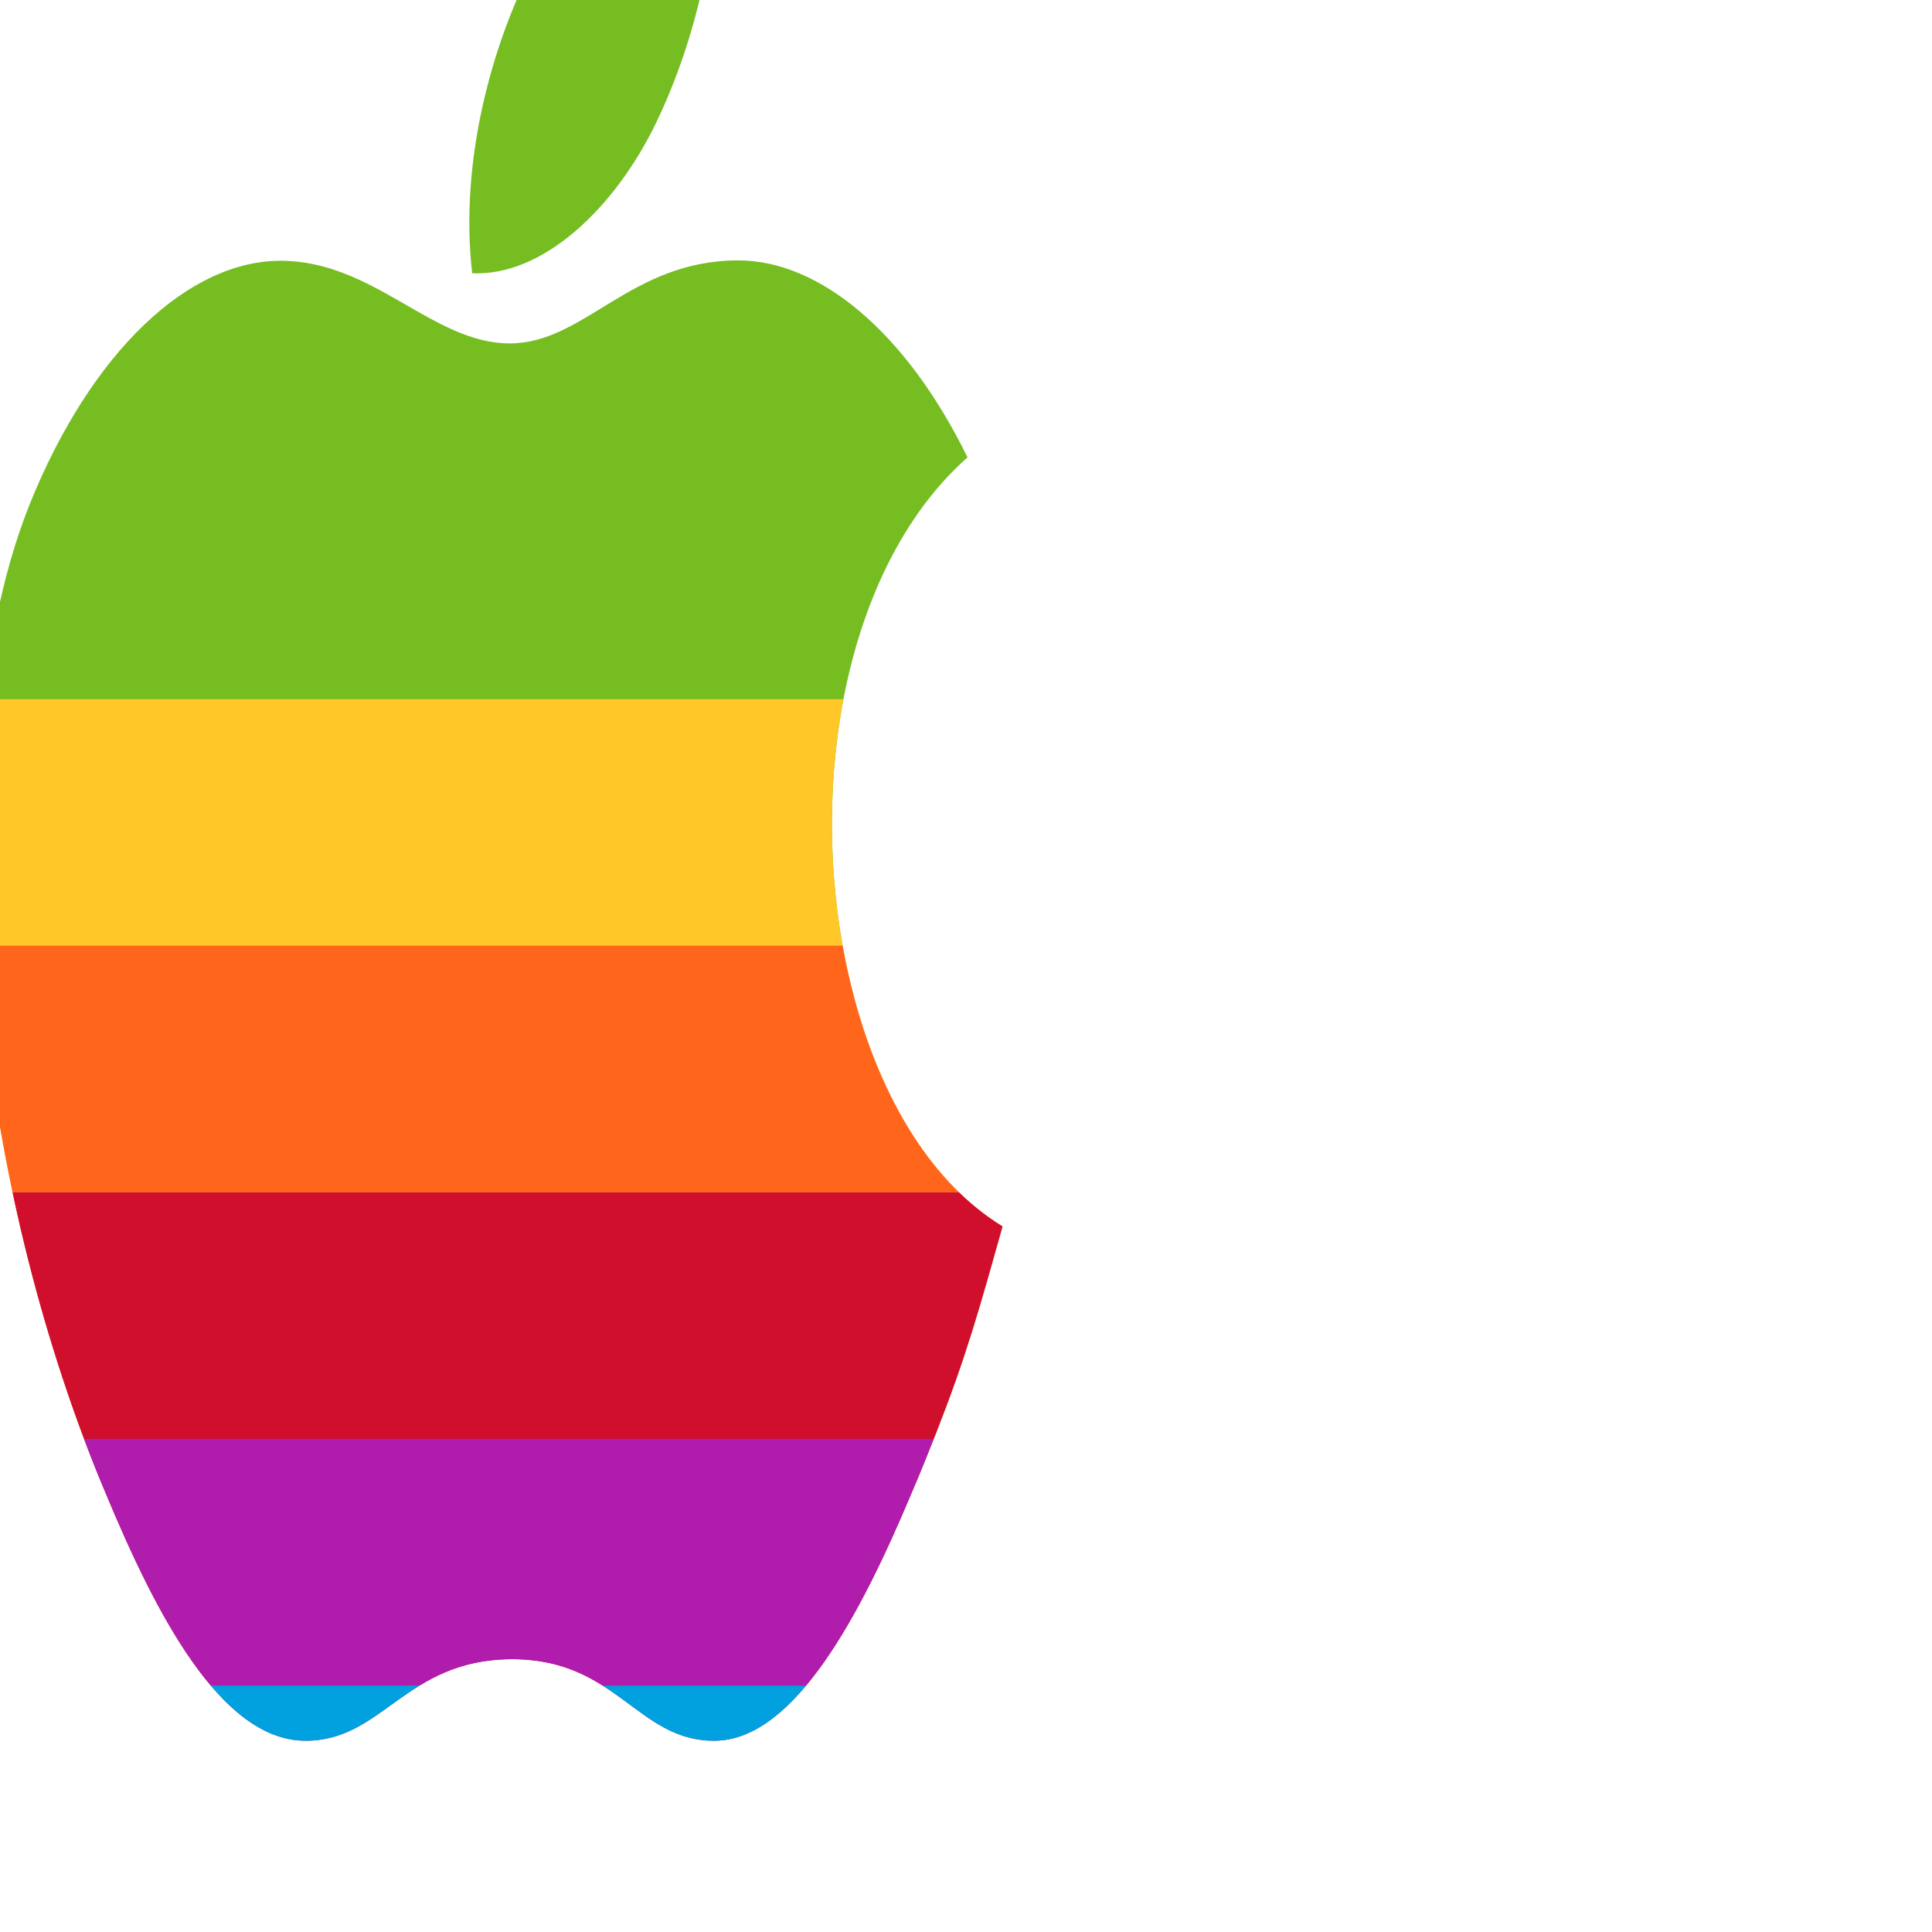
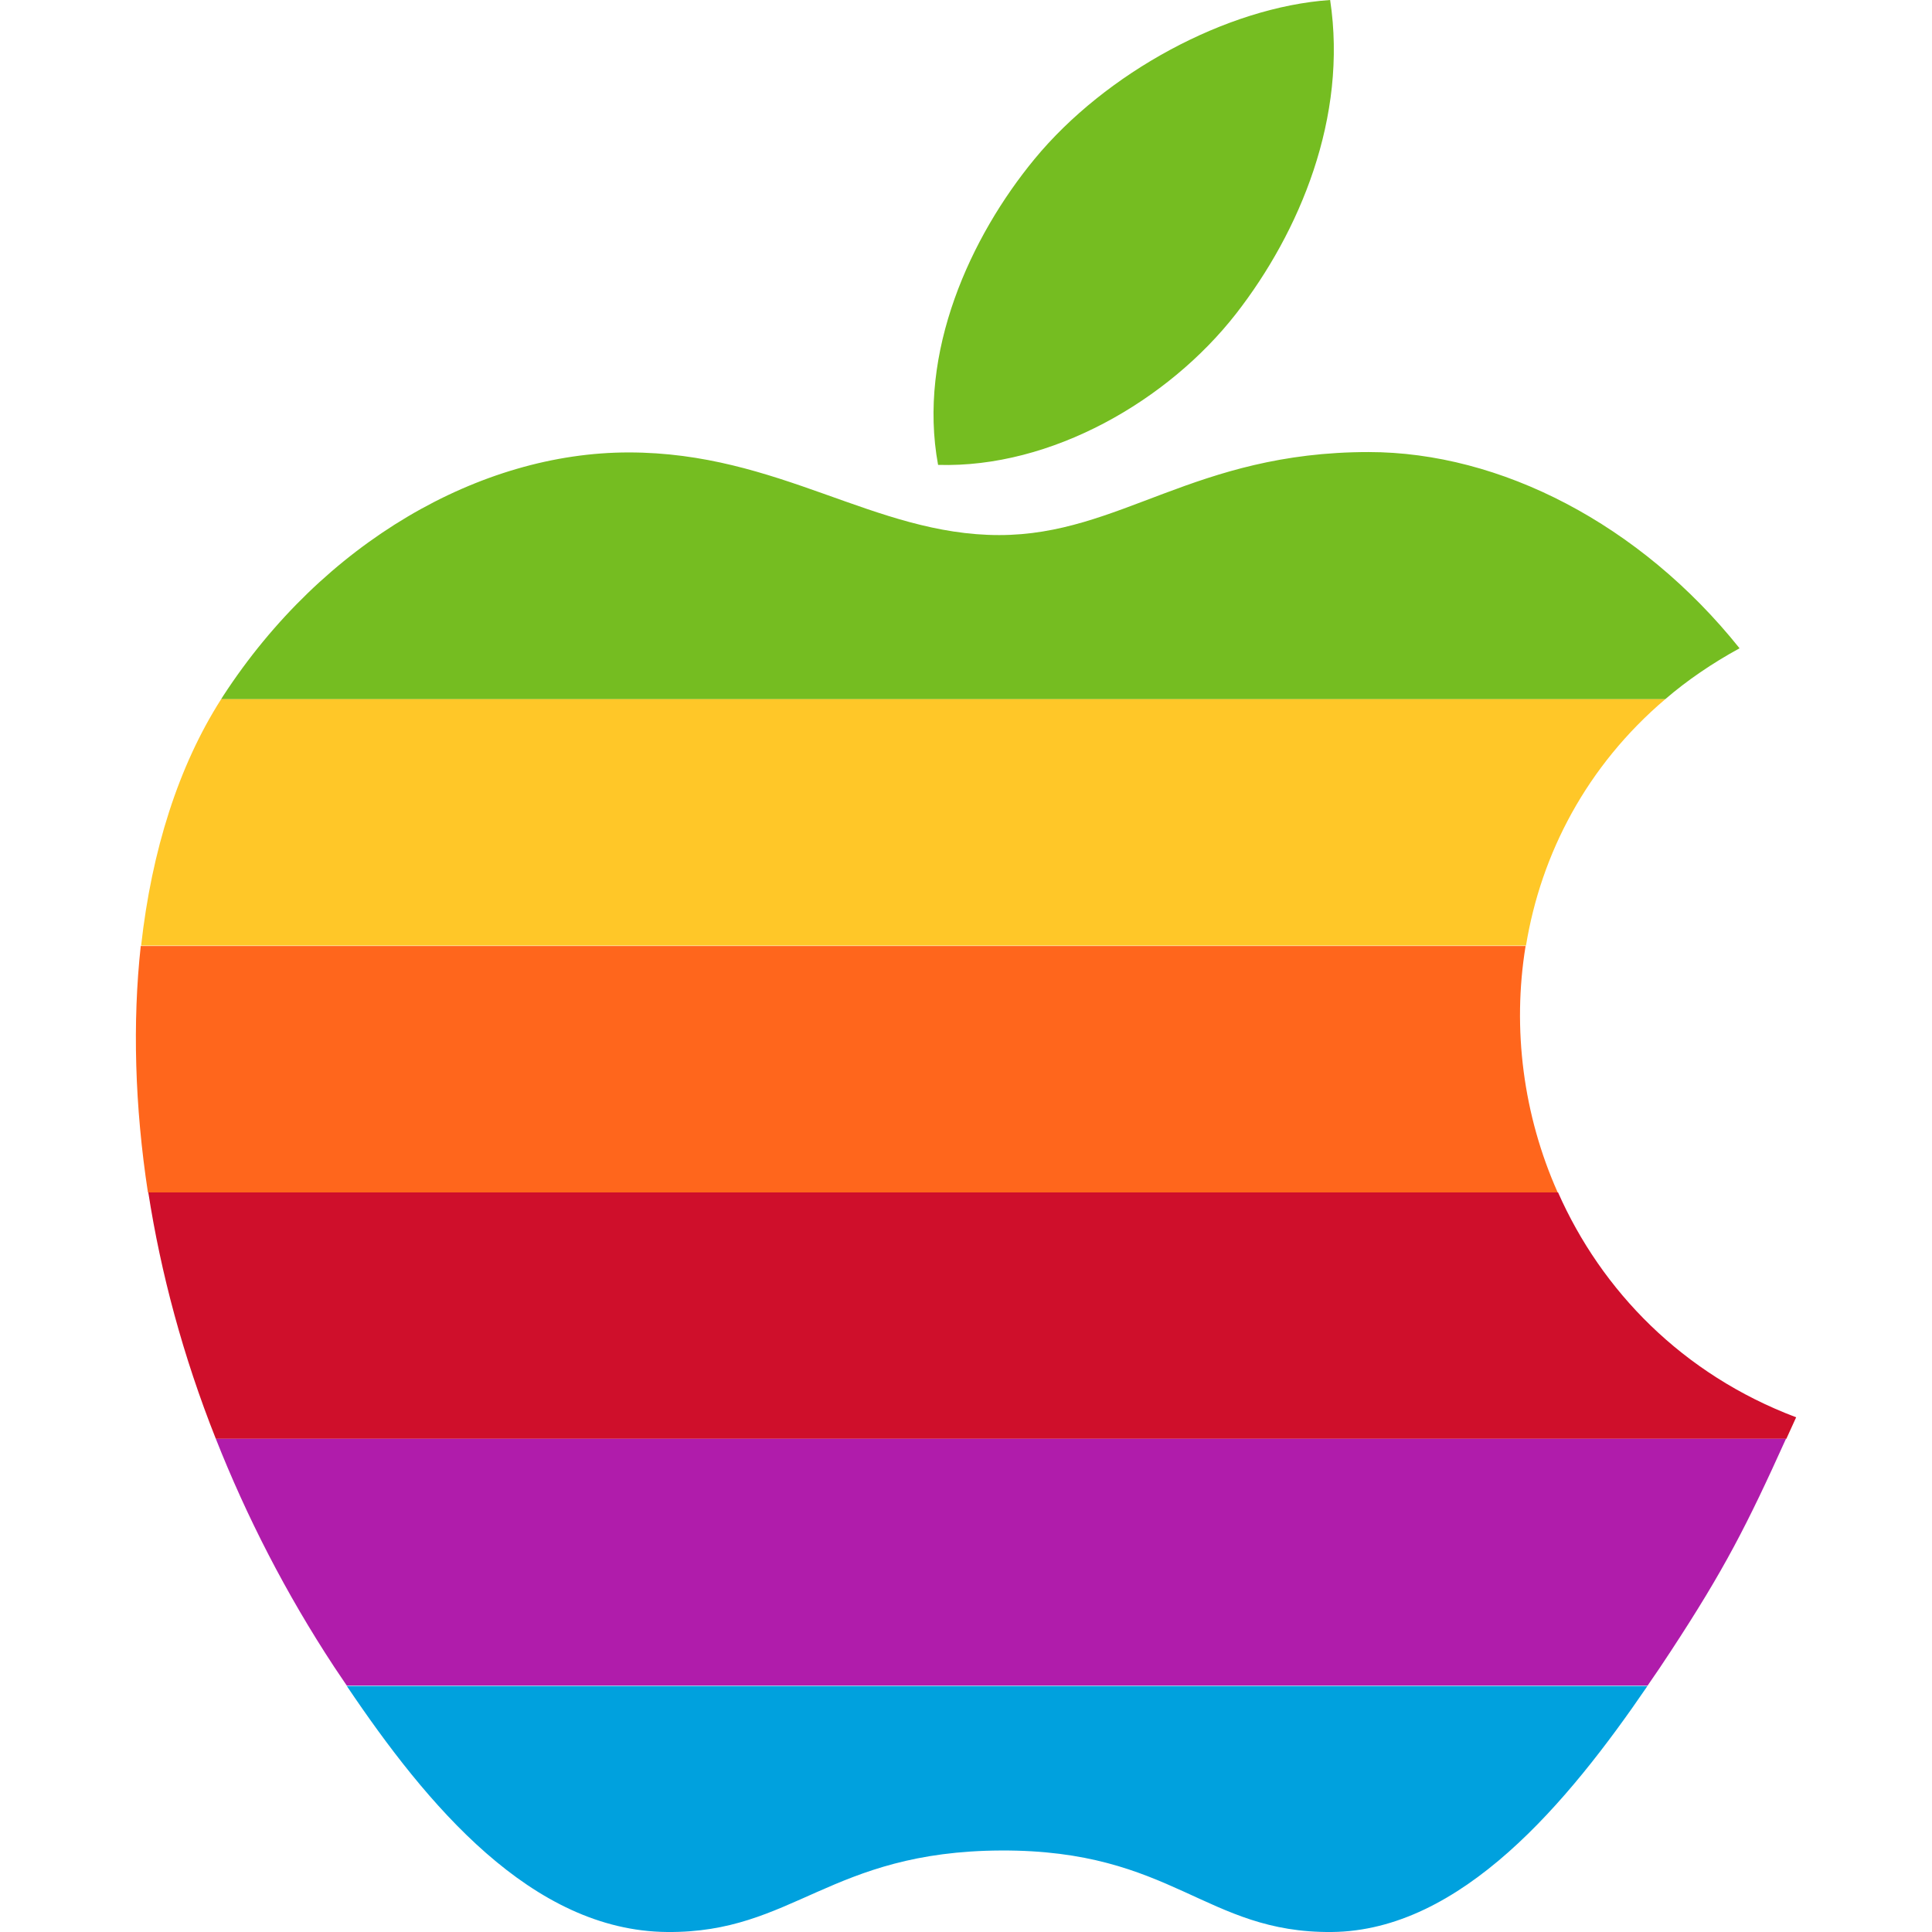
- <svg xmlns="http://www.w3.org/2000/svg" xmlns:xlink="http://www.w3.org/1999/xlink" version="1.1" id="Layer_1" x="0px" y="0px" viewBox="0 0 512 512" style="enable-background:new 0 0 512 512;" xml:space="preserve">
+ <svg xmlns="http://www.w3.org/2000/svg" version="1.1" id="Layer_1" x="0px" y="0px" viewBox="0 0 512 512" style="enable-background:new 0 0 512 512;" xml:space="preserve">
  <style type="text/css">
- 	.st0{clip-path:url(#SVGID_00000051367353396114045590000005546834872936750726_);}
- 	.st1{fill:#75BD21;}
- 	.st2{fill:#FFC728;}
- 	.st3{fill:#FF661C;}
- 	.st4{fill:#CF0F2B;}
- 	.st5{fill:#B01CAB;}
- 	.st6{fill:#00A1DE;}
+ 	.st0{fill:#75BD21;}
+ 	.st1{fill:#FFC728;}
+ 	.st2{fill:#FF661C;}
+ 	.st3{fill:#CF0F2B;}
+ 	.st4{fill:#B01CAB;}
+ 	.st5{fill:#00A1DE;}
</style>
-   <g>
-     <g>
-       <defs>
-         <path id="SVGID_1_" d="M352.6,0c-27.5,1.9-59.5,19.3-78.3,42.1c-17,20.6-31.1,51.3-25.6,81.1c30,0.9,61-17,78.9-40     C344.4,61.6,357.2,31.1,352.6,0L352.6,0z M362.7,119.8c-46.3,0-65.8,22-97.9,22c-33.1,0-58.2-21.9-98.2-21.9     c-39.3,0-81,23.9-107.5,64.6c-0.2,0.2-0.3,0.5-0.5,0.8c-11.3,17.7-18.5,40.1-21.3,65.3c-2.3,20.3-1.7,42.4,1.9,65.4     c3.3,21.3,9.3,43.4,18,65.4c8.1,20.4,18.5,40.8,31.4,60.5c1.1,1.6,2.2,3.3,3.3,4.9c21.2,31.5,49,65,84.9,65.3     c33.5,0.3,43-21.4,88.5-21.6c45.5-0.2,54.1,21.9,87.6,21.6c34.4-0.3,62.7-34.3,83.8-65.3c2.1-3,4.1-6,6-8.9     c14.3-21.8,20.3-33.6,30.6-56.4c0.8-1.8,1.7-3.7,2.6-5.7c-30.2-11.4-51.6-33.6-63.1-59.6c-9.1-20.5-12.1-43.4-8.5-65.4     c4-24.4,16.1-47.6,36.9-65.3c5.9-5,12.4-9.5,19.7-13.5C434.7,138.9,397.6,119.8,362.7,119.8L362.7,119.8z" />
-       </defs>
-       <clipPath id="SVGID_00000163767061352462777960000005985321514039653813_">
-         <use xlink:href="#SVGID_1_" style="overflow:visible;" />
-       </clipPath>
-       <g transform="matrix(.61862 0 0 1 -28.722 -50.793)" style="clip-path:url(#SVGID_00000163767061352462777960000005985321514039653813_);">
-         <g>
-           <rect x="-0.9" y="-14.5" class="st1" width="922.4" height="315.9" />
-           <rect x="-0.9" y="236.1" class="st2" width="922.4" height="130.7" />
-           <rect x="-0.9" y="301.4" class="st3" width="922.4" height="130.7" />
-           <rect x="-0.9" y="366.8" class="st4" width="922.4" height="130.7" />
-           <rect x="-0.9" y="432.1" class="st5" width="922.4" height="130.6" />
-           <rect x="-0.9" y="497.5" class="st6" width="922.4" height="130.6" />
-         </g>
-       </g>
-     </g>
-   </g>
+   <path class="st0" d="M461,171.8c-7.3,4-13.9,8.5-19.7,13.5H58.6c0,0,0,0,0,0c0.2-0.3,0.3-0.5,0.5-0.8  c26.5-40.8,68.2-64.6,107.5-64.6c40,0,65.1,21.9,98.2,21.9c32.1,0,51.6-22,97.9-22l0,0C397.6,119.8,434.7,138.9,461,171.8z   M327.6,83.1c16.8-21.6,29.6-52,24.9-83.1l0,0c-27.5,1.9-59.5,19.3-78.3,42.1c-17,20.6-31.1,51.3-25.6,81.1  C278.6,124.1,309.6,106.2,327.6,83.1z" />
+   <path class="st1" d="M37.4,250.6C37.4,250.6,37.4,250.6,37.4,250.6l367,0c0,0,0,0,0,0c4-24.4,16.1-47.6,36.9-65.3c0,0,0,0,0,0H58.6  C47.3,203,40.2,225.4,37.4,250.6z" />
+   <path class="st2" d="M39.2,316C39.2,316,39.2,316,39.2,316l373.6,0c-9.1-20.4-12.1-43.3-8.5-65.3h-367  C35.1,270.9,35.7,293.1,39.2,316z" />
+   <path class="st3" d="M57.2,381.3C57.2,381.3,57.2,381.3,57.2,381.3l416.2,0c0.8-1.8,1.7-3.7,2.6-5.7c-30.2-11.4-51.6-33.6-63.1-59.6  c0,0,0,0,0,0H39.3C42.6,337.3,48.5,359.4,57.2,381.3z" />
+   <path class="st4" d="M88.6,441.8c1.1,1.6,2.2,3.3,3.3,4.9c0,0,0,0,0,0h344.8c0,0,0,0,0-0.1c2.1-3,4.1-6,6-8.9  c14.3-21.8,20.3-33.6,30.6-56.4c0,0,0,0,0,0H57.2C65.3,401.8,75.7,422.2,88.6,441.8z" />
+   <path class="st5" d="M176.8,512c33.5,0.3,43-21.4,88.5-21.6c45.5-0.2,54.1,21.9,87.6,21.6c34.3-0.3,62.6-34.3,83.7-65.2H91.9  C113.1,478.3,140.9,511.7,176.8,512z" />
</svg>
